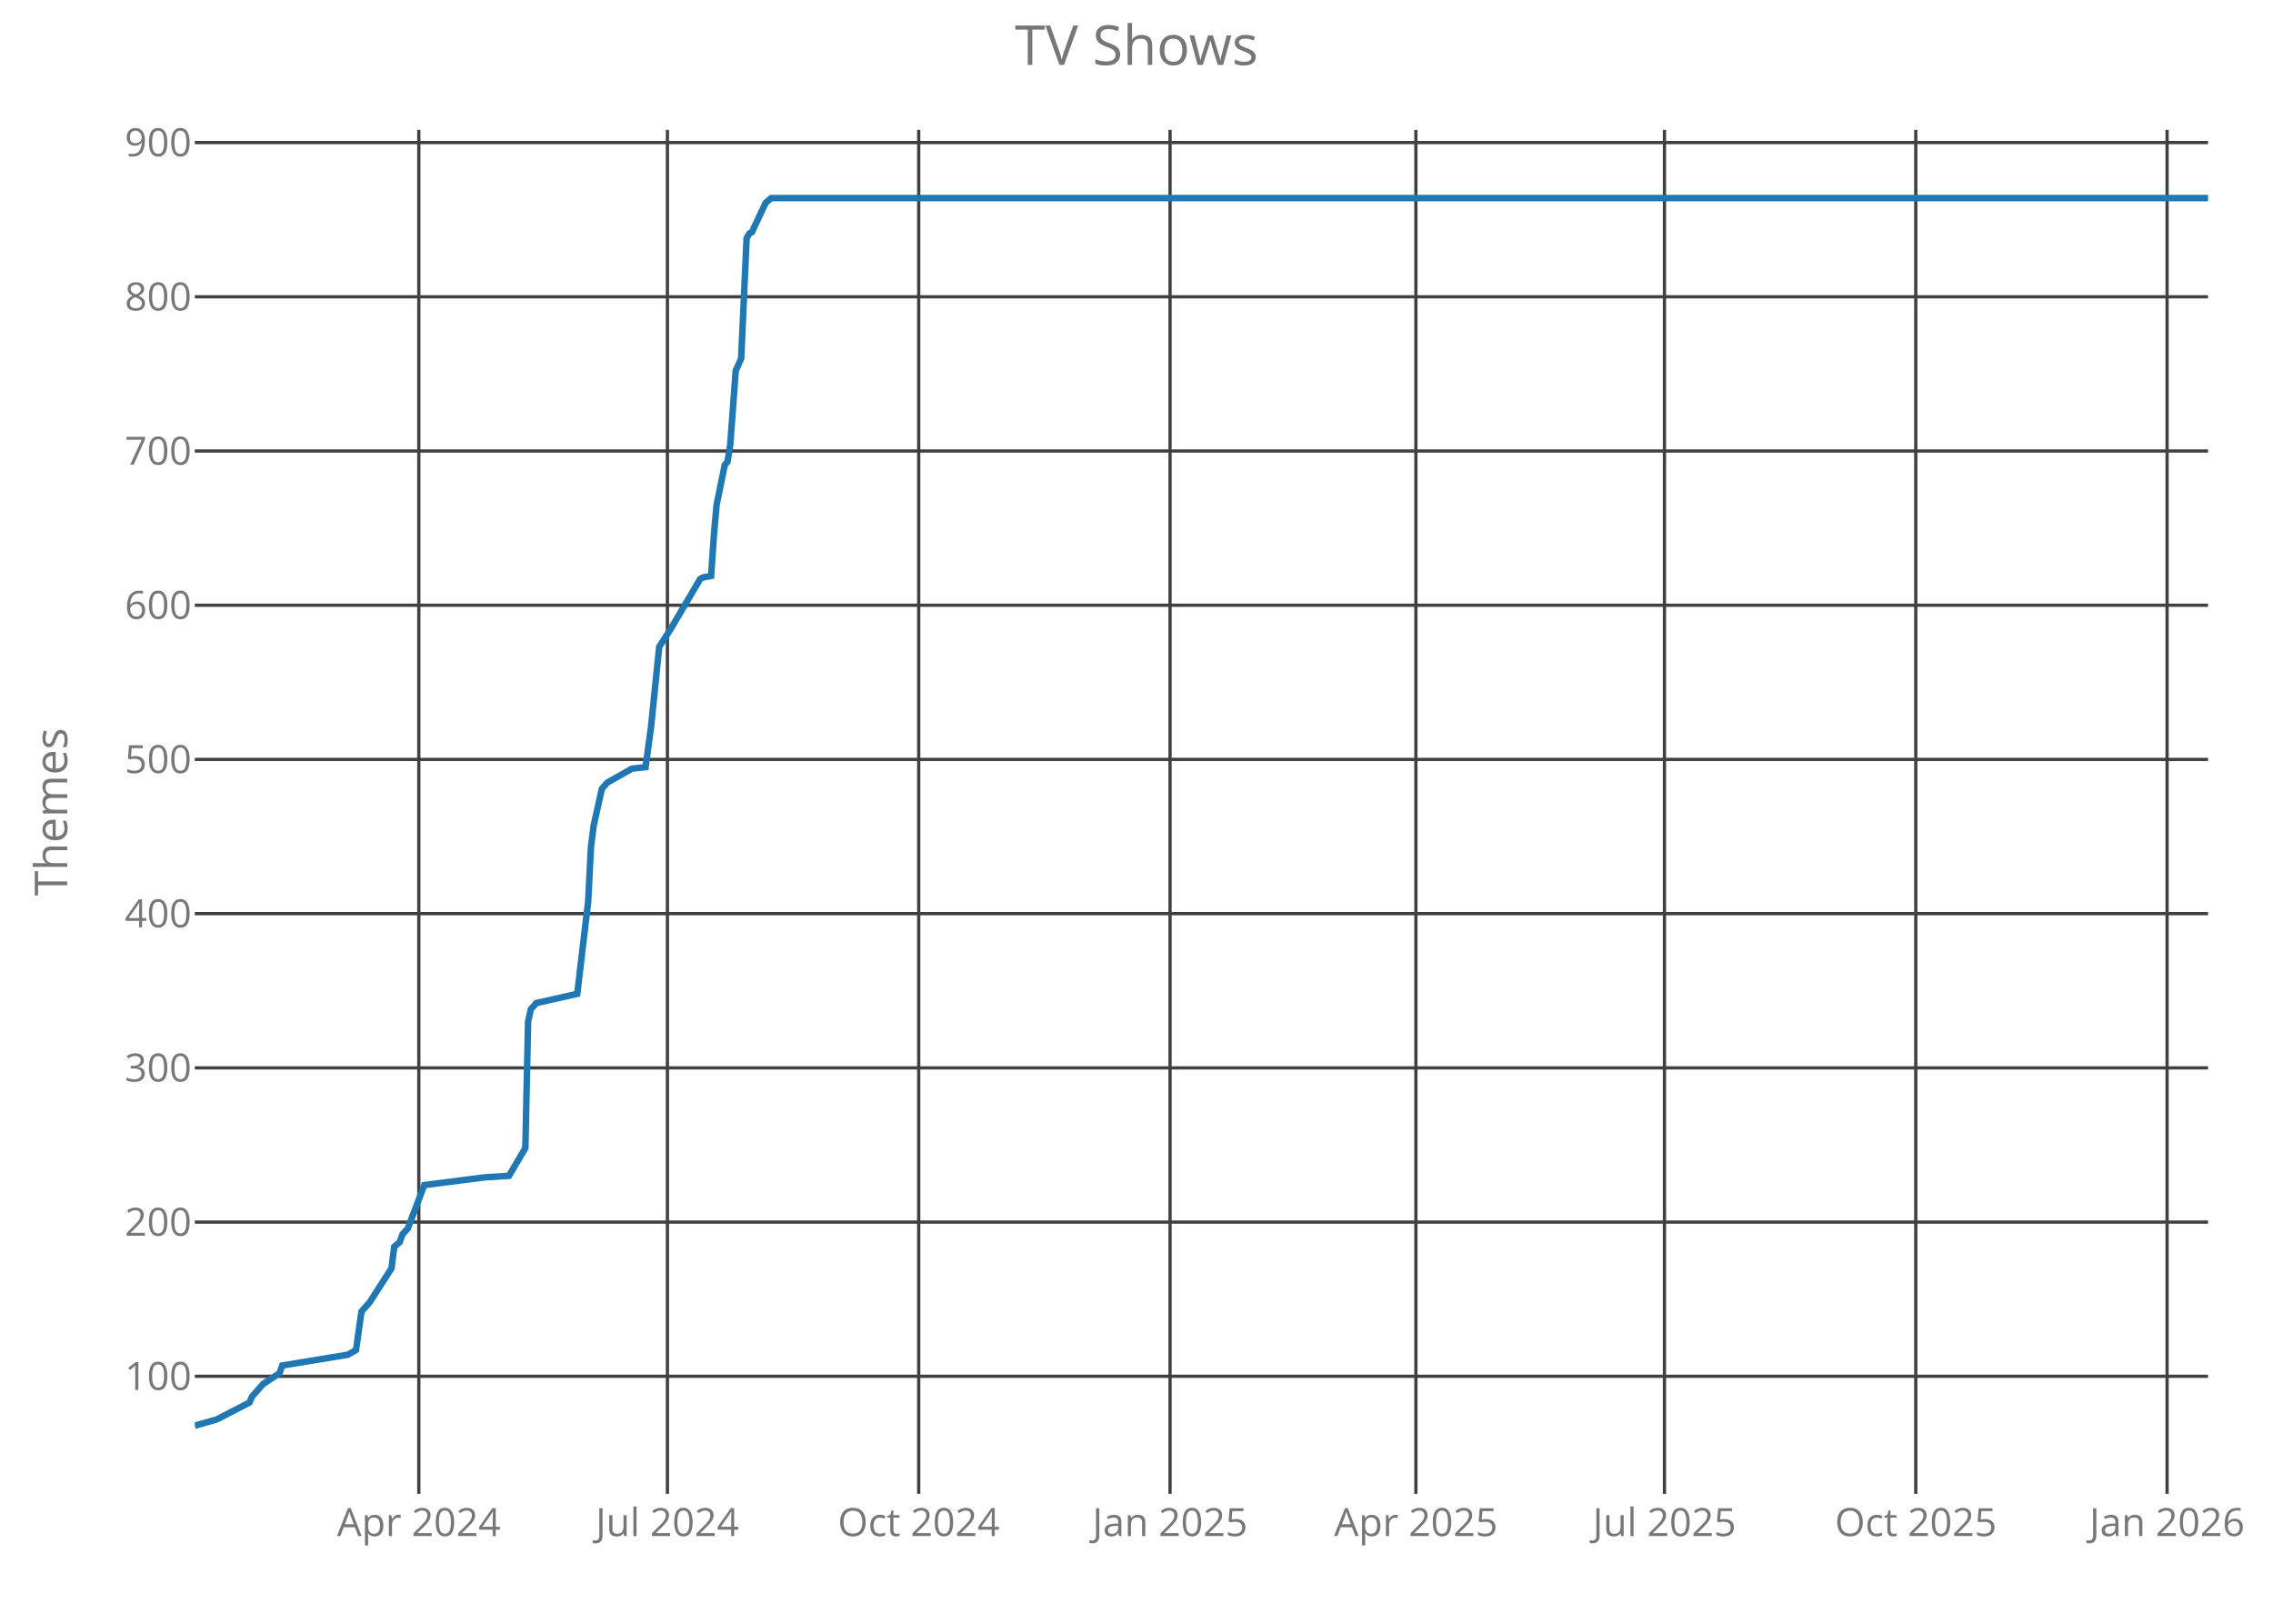
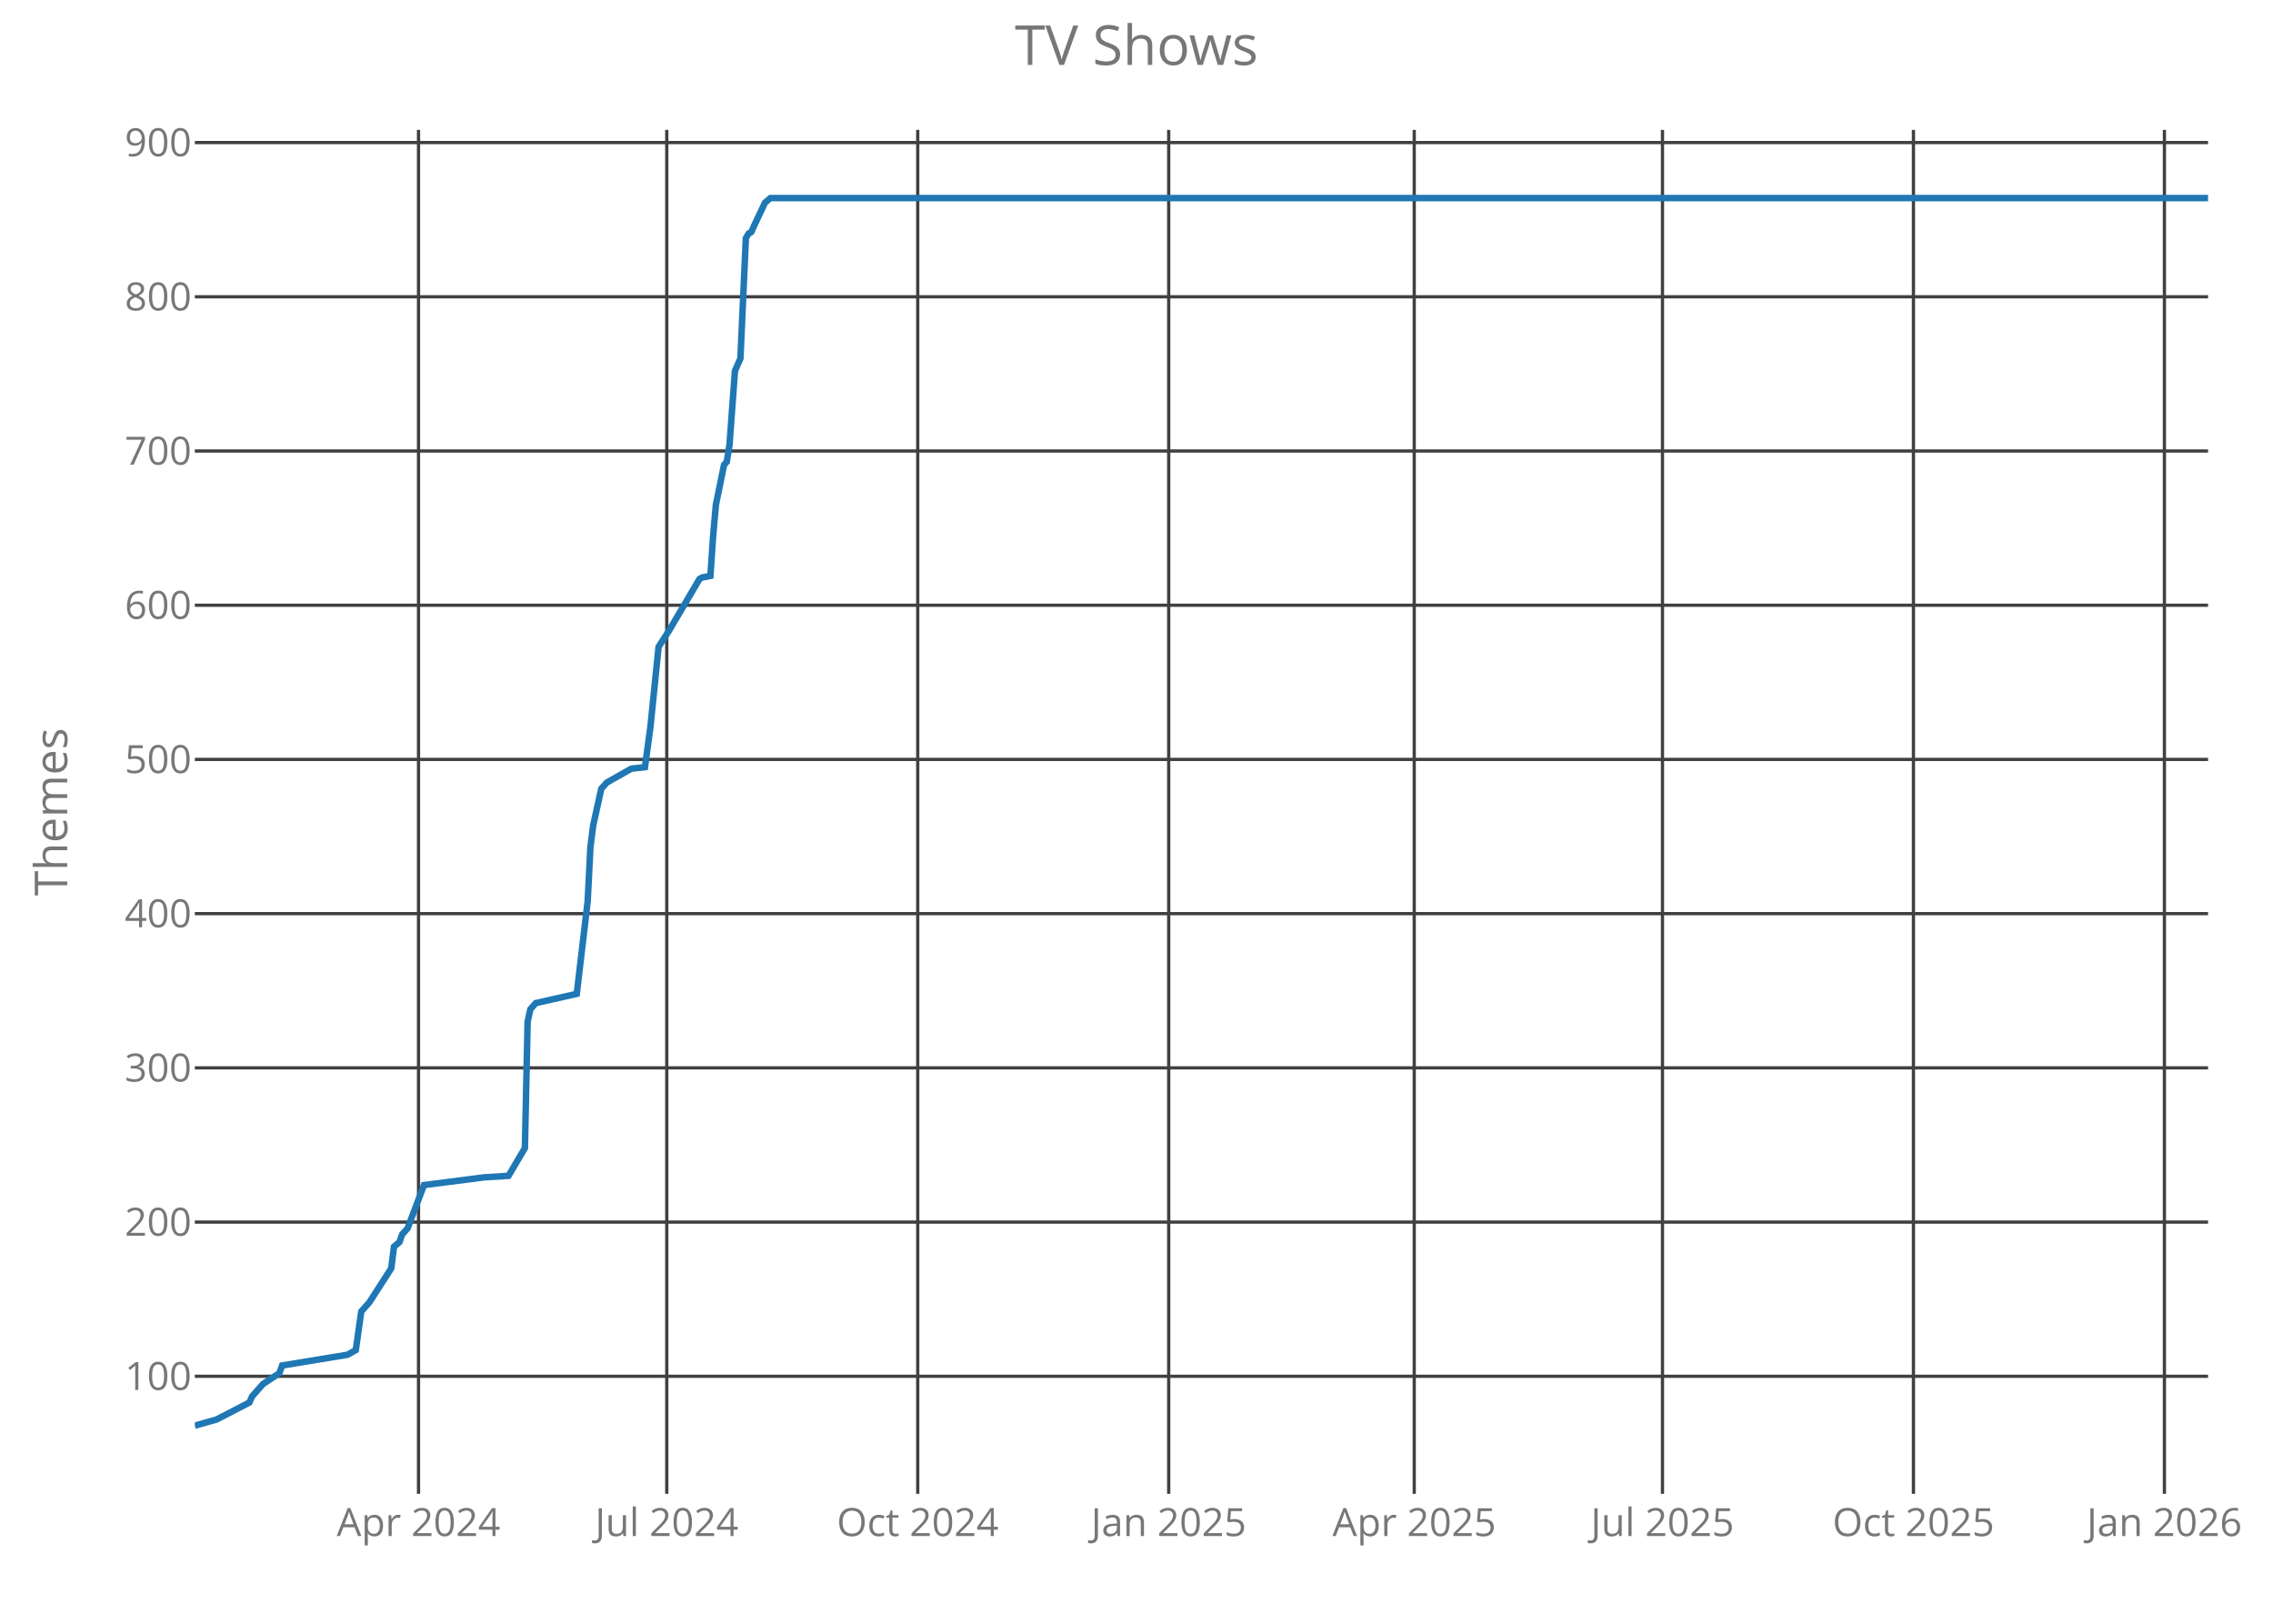
<svg xmlns="http://www.w3.org/2000/svg" class="main-svg" width="700" height="500" style="" viewBox="0 0 700 500">
  <rect x="0" y="0" width="700" height="500" style="fill: rgb(0, 0, 0); fill-opacity: 0;" />
-   <defs id="defs-7e375e">
+   <defs id="defs-d6453e">
    <g class="clips">
-       <clipPath id="clip7e375exyplot" class="plotclip">
+       <clipPath id="clipd6453exyplot" class="plotclip">
        <rect width="620" height="420" />
      </clipPath>
-       <clipPath class="axesclip" id="clip7e375ex">
+       <clipPath class="axesclip" id="clipd6453ex">
        <rect x="60" y="0" width="620" height="500" />
      </clipPath>
-       <clipPath class="axesclip" id="clip7e375ey">
+       <clipPath class="axesclip" id="clipd6453ey">
        <rect x="0" y="40" width="700" height="420" />
      </clipPath>
-       <clipPath class="axesclip" id="clip7e375exy">
+       <clipPath class="axesclip" id="clipd6453exy">
        <rect x="60" y="40" width="620" height="420" />
      </clipPath>
    </g>
    <g class="gradients" />
  </defs>
  <g class="bglayer">
    <rect class="bg" x="60" y="40" width="620" height="420" style="fill: rgb(0, 0, 0); fill-opacity: 0; stroke-width: 0;" />
  </g>
  <g class="layer-below">
    <g class="imagelayer" />
    <g class="shapelayer" />
  </g>
  <g class="cartesianlayer">
    <g class="subplot xy">
      <g class="layer-subplot">
        <g class="shapelayer" />
        <g class="imagelayer" />
      </g>
      <g class="gridlayer">
        <g class="x">
-           <path class="xgrid crisp" transform="translate(128.98,0)" d="M0,40v420" style="stroke: rgb(64, 64, 64); stroke-opacity: 1; stroke-width: 1px;" />
-           <path class="xgrid crisp" transform="translate(205.54,0)" d="M0,40v420" style="stroke: rgb(64, 64, 64); stroke-opacity: 1; stroke-width: 1px;" />
-           <path class="xgrid crisp" transform="translate(282.93,0)" d="M0,40v420" style="stroke: rgb(64, 64, 64); stroke-opacity: 1; stroke-width: 1px;" />
-           <path class="xgrid crisp" transform="translate(360.33,0)" d="M0,40v420" style="stroke: rgb(64, 64, 64); stroke-opacity: 1; stroke-width: 1px;" />
-           <path class="xgrid crisp" transform="translate(436.04,0)" d="M0,40v420" style="stroke: rgb(64, 64, 64); stroke-opacity: 1; stroke-width: 1px;" />
-           <path class="xgrid crisp" transform="translate(512.59,0)" d="M0,40v420" style="stroke: rgb(64, 64, 64); stroke-opacity: 1; stroke-width: 1px;" />
-           <path class="xgrid crisp" transform="translate(589.99,0)" d="M0,40v420" style="stroke: rgb(64, 64, 64); stroke-opacity: 1; stroke-width: 1px;" />
-           <path class="xgrid crisp" transform="translate(667.38,0)" d="M0,40v420" style="stroke: rgb(64, 64, 64); stroke-opacity: 1; stroke-width: 1px;" />
+           <path class="xgrid crisp" transform="translate(128.89,0)" d="M0,40v420" style="stroke: rgb(64, 64, 64); stroke-opacity: 1; stroke-width: 1px;" />
+           <path class="xgrid crisp" transform="translate(205.34,0)" d="M0,40v420" style="stroke: rgb(64, 64, 64); stroke-opacity: 1; stroke-width: 1px;" />
+           <path class="xgrid crisp" transform="translate(282.63,0)" d="M0,40v420" style="stroke: rgb(64, 64, 64); stroke-opacity: 1; stroke-width: 1px;" />
+           <path class="xgrid crisp" transform="translate(359.92,0)" d="M0,40v420" style="stroke: rgb(64, 64, 64); stroke-opacity: 1; stroke-width: 1px;" />
+           <path class="xgrid crisp" transform="translate(435.53,0)" d="M0,40v420" style="stroke: rgb(64, 64, 64); stroke-opacity: 1; stroke-width: 1px;" />
+           <path class="xgrid crisp" transform="translate(511.98,0)" d="M0,40v420" style="stroke: rgb(64, 64, 64); stroke-opacity: 1; stroke-width: 1px;" />
+           <path class="xgrid crisp" transform="translate(589.27,0)" d="M0,40v420" style="stroke: rgb(64, 64, 64); stroke-opacity: 1; stroke-width: 1px;" />
+           <path class="xgrid crisp" transform="translate(666.56,0)" d="M0,40v420" style="stroke: rgb(64, 64, 64); stroke-opacity: 1; stroke-width: 1px;" />
        </g>
        <g class="y">
          <path class="ygrid crisp" transform="translate(0,423.8)" d="M60,0h620" style="stroke: rgb(64, 64, 64); stroke-opacity: 1; stroke-width: 1px;" />
          <path class="ygrid crisp" transform="translate(0,376.32)" d="M60,0h620" style="stroke: rgb(64, 64, 64); stroke-opacity: 1; stroke-width: 1px;" />
          <path class="ygrid crisp" transform="translate(0,328.83)" d="M60,0h620" style="stroke: rgb(64, 64, 64); stroke-opacity: 1; stroke-width: 1px;" />
          <path class="ygrid crisp" transform="translate(0,281.34)" d="M60,0h620" style="stroke: rgb(64, 64, 64); stroke-opacity: 1; stroke-width: 1px;" />
          <path class="ygrid crisp" transform="translate(0,233.85)" d="M60,0h620" style="stroke: rgb(64, 64, 64); stroke-opacity: 1; stroke-width: 1px;" />
          <path class="ygrid crisp" transform="translate(0,186.37)" d="M60,0h620" style="stroke: rgb(64, 64, 64); stroke-opacity: 1; stroke-width: 1px;" />
          <path class="ygrid crisp" transform="translate(0,138.88)" d="M60,0h620" style="stroke: rgb(64, 64, 64); stroke-opacity: 1; stroke-width: 1px;" />
          <path class="ygrid crisp" transform="translate(0,91.39)" d="M60,0h620" style="stroke: rgb(64, 64, 64); stroke-opacity: 1; stroke-width: 1px;" />
          <path class="ygrid crisp" transform="translate(0,43.9)" d="M60,0h620" style="stroke: rgb(64, 64, 64); stroke-opacity: 1; stroke-width: 1px;" />
        </g>
      </g>
      <g class="zerolinelayer" />
      <path class="xlines-below crisp" d="M0,0" style="fill: none;" />
      <path class="ylines-below crisp" d="M0,0" style="fill: none;" />
      <g class="overlines-below" />
      <g class="xaxislayer-below">
        <g class="xtick">
-           <text text-anchor="middle" x="0" y="473" transform="translate(128.98,0)" style="font-family: 'Open Sans'; font-size: 12px; fill: rgb(119, 119, 119); fill-opacity: 1; white-space: pre;">Apr 2024</text>
+           <text text-anchor="middle" x="0" y="473" transform="translate(128.89,0)" style="font-family: 'Open Sans'; font-size: 12px; fill: rgb(119, 119, 119); fill-opacity: 1; white-space: pre;">Apr 2024</text>
        </g>
        <g class="xtick">
-           <text text-anchor="middle" x="0" y="473" transform="translate(205.54,0)" style="font-family: 'Open Sans'; font-size: 12px; fill: rgb(119, 119, 119); fill-opacity: 1; white-space: pre;">Jul 2024</text>
+           <text text-anchor="middle" x="0" y="473" transform="translate(205.34,0)" style="font-family: 'Open Sans'; font-size: 12px; fill: rgb(119, 119, 119); fill-opacity: 1; white-space: pre;">Jul 2024</text>
        </g>
        <g class="xtick">
-           <text text-anchor="middle" x="0" y="473" transform="translate(282.93,0)" style="font-family: 'Open Sans'; font-size: 12px; fill: rgb(119, 119, 119); fill-opacity: 1; white-space: pre;">Oct 2024</text>
+           <text text-anchor="middle" x="0" y="473" transform="translate(282.63,0)" style="font-family: 'Open Sans'; font-size: 12px; fill: rgb(119, 119, 119); fill-opacity: 1; white-space: pre;">Oct 2024</text>
        </g>
        <g class="xtick">
-           <text text-anchor="middle" x="0" y="473" transform="translate(360.33,0)" style="font-family: 'Open Sans'; font-size: 12px; fill: rgb(119, 119, 119); fill-opacity: 1; white-space: pre;">Jan 2025</text>
+           <text text-anchor="middle" x="0" y="473" transform="translate(359.92,0)" style="font-family: 'Open Sans'; font-size: 12px; fill: rgb(119, 119, 119); fill-opacity: 1; white-space: pre;">Jan 2025</text>
        </g>
        <g class="xtick">
-           <text text-anchor="middle" x="0" y="473" transform="translate(436.04,0)" style="font-family: 'Open Sans'; font-size: 12px; fill: rgb(119, 119, 119); fill-opacity: 1; white-space: pre;">Apr 2025</text>
+           <text text-anchor="middle" x="0" y="473" transform="translate(435.53,0)" style="font-family: 'Open Sans'; font-size: 12px; fill: rgb(119, 119, 119); fill-opacity: 1; white-space: pre;">Apr 2025</text>
        </g>
        <g class="xtick">
-           <text text-anchor="middle" x="0" y="473" transform="translate(512.59,0)" style="font-family: 'Open Sans'; font-size: 12px; fill: rgb(119, 119, 119); fill-opacity: 1; white-space: pre;">Jul 2025</text>
+           <text text-anchor="middle" x="0" y="473" transform="translate(511.98,0)" style="font-family: 'Open Sans'; font-size: 12px; fill: rgb(119, 119, 119); fill-opacity: 1; white-space: pre;">Jul 2025</text>
        </g>
        <g class="xtick">
-           <text text-anchor="middle" x="0" y="473" transform="translate(589.99,0)" style="font-family: 'Open Sans'; font-size: 12px; fill: rgb(119, 119, 119); fill-opacity: 1; white-space: pre;">Oct 2025</text>
+           <text text-anchor="middle" x="0" y="473" transform="translate(589.27,0)" style="font-family: 'Open Sans'; font-size: 12px; fill: rgb(119, 119, 119); fill-opacity: 1; white-space: pre;">Oct 2025</text>
        </g>
        <g class="xtick">
-           <text text-anchor="middle" x="0" y="473" transform="translate(667.38,0)" style="font-family: 'Open Sans'; font-size: 12px; fill: rgb(119, 119, 119); fill-opacity: 1; white-space: pre;">Jan 2026</text>
+           <text text-anchor="middle" x="0" y="473" transform="translate(666.56,0)" style="font-family: 'Open Sans'; font-size: 12px; fill: rgb(119, 119, 119); fill-opacity: 1; white-space: pre;">Jan 2026</text>
        </g>
      </g>
      <g class="yaxislayer-below">
        <g class="ytick">
          <text text-anchor="end" x="59" y="4.2" transform="translate(0,423.8)" style="font-family: 'Open Sans'; font-size: 12px; fill: rgb(119, 119, 119); fill-opacity: 1; white-space: pre;">100</text>
        </g>
        <g class="ytick">
          <text text-anchor="end" x="59" y="4.2" transform="translate(0,376.32)" style="font-family: 'Open Sans'; font-size: 12px; fill: rgb(119, 119, 119); fill-opacity: 1; white-space: pre;">200</text>
        </g>
        <g class="ytick">
          <text text-anchor="end" x="59" y="4.2" transform="translate(0,328.83)" style="font-family: 'Open Sans'; font-size: 12px; fill: rgb(119, 119, 119); fill-opacity: 1; white-space: pre;">300</text>
        </g>
        <g class="ytick">
          <text text-anchor="end" x="59" y="4.2" transform="translate(0,281.34)" style="font-family: 'Open Sans'; font-size: 12px; fill: rgb(119, 119, 119); fill-opacity: 1; white-space: pre;">400</text>
        </g>
        <g class="ytick">
          <text text-anchor="end" x="59" y="4.2" transform="translate(0,233.85)" style="font-family: 'Open Sans'; font-size: 12px; fill: rgb(119, 119, 119); fill-opacity: 1; white-space: pre;">500</text>
        </g>
        <g class="ytick">
          <text text-anchor="end" x="59" y="4.2" transform="translate(0,186.37)" style="font-family: 'Open Sans'; font-size: 12px; fill: rgb(119, 119, 119); fill-opacity: 1; white-space: pre;">600</text>
        </g>
        <g class="ytick">
          <text text-anchor="end" x="59" y="4.2" transform="translate(0,138.88)" style="font-family: 'Open Sans'; font-size: 12px; fill: rgb(119, 119, 119); fill-opacity: 1; white-space: pre;">700</text>
        </g>
        <g class="ytick">
          <text text-anchor="end" x="59" y="4.2" transform="translate(0,91.39)" style="font-family: 'Open Sans'; font-size: 12px; fill: rgb(119, 119, 119); fill-opacity: 1; white-space: pre;">800</text>
        </g>
        <g class="ytick">
          <text text-anchor="end" x="59" y="4.2" transform="translate(0,43.9)" style="font-family: 'Open Sans'; font-size: 12px; fill: rgb(119, 119, 119); fill-opacity: 1; white-space: pre;">900</text>
        </g>
      </g>
      <g class="overaxes-below" />
-       <g class="plot" transform="translate(60,40)" clip-path="url('#clip7e375exyplot')">
+       <g class="plot" transform="translate(60,40)" clip-path="url('#clipd6453exyplot')">
        <g class="scatterlayer mlayer">
-           <g class="trace scatter tracefffc2f" style="stroke-miterlimit: 2; opacity: 1;">
+           <g class="trace scatter tracee88b2a" style="stroke-miterlimit: 2; opacity: 1;">
            <g class="fills" />
            <g class="errorbars" />
            <g class="lines">
-               <path class="js-line" d="M0,399L6.73,397.1L16.82,391.88L17.67,389.98L19.35,388.08L21.03,386.18L26.08,382.85L26.92,380.48L47.11,377.16L49.63,375.73L51.32,363.86L53.84,361.01L60.57,350.56L61.41,343.91L63.09,342.49L63.93,340.12L65.62,338.22L70.66,324.92L89.17,322.55L96.74,322.07L101.79,313.52L102.63,274.58L103.47,270.78L105.16,268.88L117.77,266.04L121.14,237.54L121.98,220.92L122.82,214.27L125.35,202.88L127.03,200.98L134.6,196.7L138.81,196.23L140.49,183.88L143.01,159.19L146.38,153.96L155.63,138.29L156.47,137.82L159,137.34L159.84,125L160.68,115.5L163.2,103.15L164.04,102.2L164.88,96.98L166.57,74.19L168.25,70.39L169.93,33.35L170.77,31.92L171.61,31.45L172.46,29.55L175.82,22.42L177.5,21L620,21" style="vector-effect: non-scaling-stroke; fill: none; stroke: rgb(31, 119, 180); stroke-opacity: 1; stroke-width: 2px; opacity: 1;" />
+               <path class="js-line" d="M0,399L6.72,397.1L16.8,391.88L17.64,389.98L19.32,388.08L21,386.18L26.04,382.85L26.88,380.48L47.05,377.16L49.57,375.73L51.25,363.86L53.77,361.01L60.49,350.56L61.33,343.91L63.01,342.49L63.85,340.12L65.53,338.22L70.57,324.92L89.05,322.55L96.61,322.07L101.65,313.52L102.49,274.58L103.33,270.78L105.01,268.88L117.62,266.04L120.98,237.54L121.82,220.92L122.66,214.27L125.18,202.88L126.86,200.98L134.42,196.7L138.62,196.23L140.3,183.88L142.82,159.19L146.18,153.96L155.42,138.29L156.26,137.82L158.78,137.34L159.62,125L160.46,115.5L162.98,103.15L163.82,102.2L164.66,96.98L166.34,74.19L168.02,70.39L169.7,33.35L170.54,31.92L171.38,31.45L172.22,29.55L175.58,22.42L177.26,21L620,21" style="vector-effect: non-scaling-stroke; fill: none; stroke: rgb(31, 119, 180); stroke-opacity: 1; stroke-width: 2px; opacity: 1;" />
            </g>
            <g class="points" />
            <g class="text" />
          </g>
        </g>
      </g>
      <g class="overplot" />
      <path class="xlines-above" />
      <path class="ylines-above" />
      <g class="overlines-above" />
      <g class="xaxislayer-above" />
      <g class="yaxislayer-above" />
      <g class="overaxes-above" />
    </g>
  </g>
  <g class="polarlayer" />
  <g class="ternarylayer" />
  <g class="geolayer" />
  <g class="funnelarealayer" />
  <g class="pielayer" />
  <g class="treemaplayer" />
  <g class="sunburstlayer" />
  <g class="glimages" />
-   <defs id="topdefs-7e375e">
+   <defs id="topdefs-d6453e">
    <g class="clips" />
  </defs>
  <g class="layer-above">
    <g class="imagelayer" />
    <g class="shapelayer" />
  </g>
  <g class="infolayer">
    <g class="g-gtitle">
      <text class="gtitle" x="350" y="20" text-anchor="middle" dy="0em" style="font-family: 'Open Sans'; font-size: 17px; fill: rgb(119, 119, 119); opacity: 1; font-weight: normal; white-space: pre;">TV Shows</text>
    </g>
    <g class="g-xtitle" />
    <g class="g-ytitle">
      <text class="ytitle" transform="rotate(-90,20.7,250)" x="20.7" y="250" text-anchor="middle" style="font-family: 'Open Sans'; font-size: 14px; fill: rgb(119, 119, 119); opacity: 1; font-weight: normal; white-space: pre;">Themes</text>
    </g>
  </g>
</svg>
